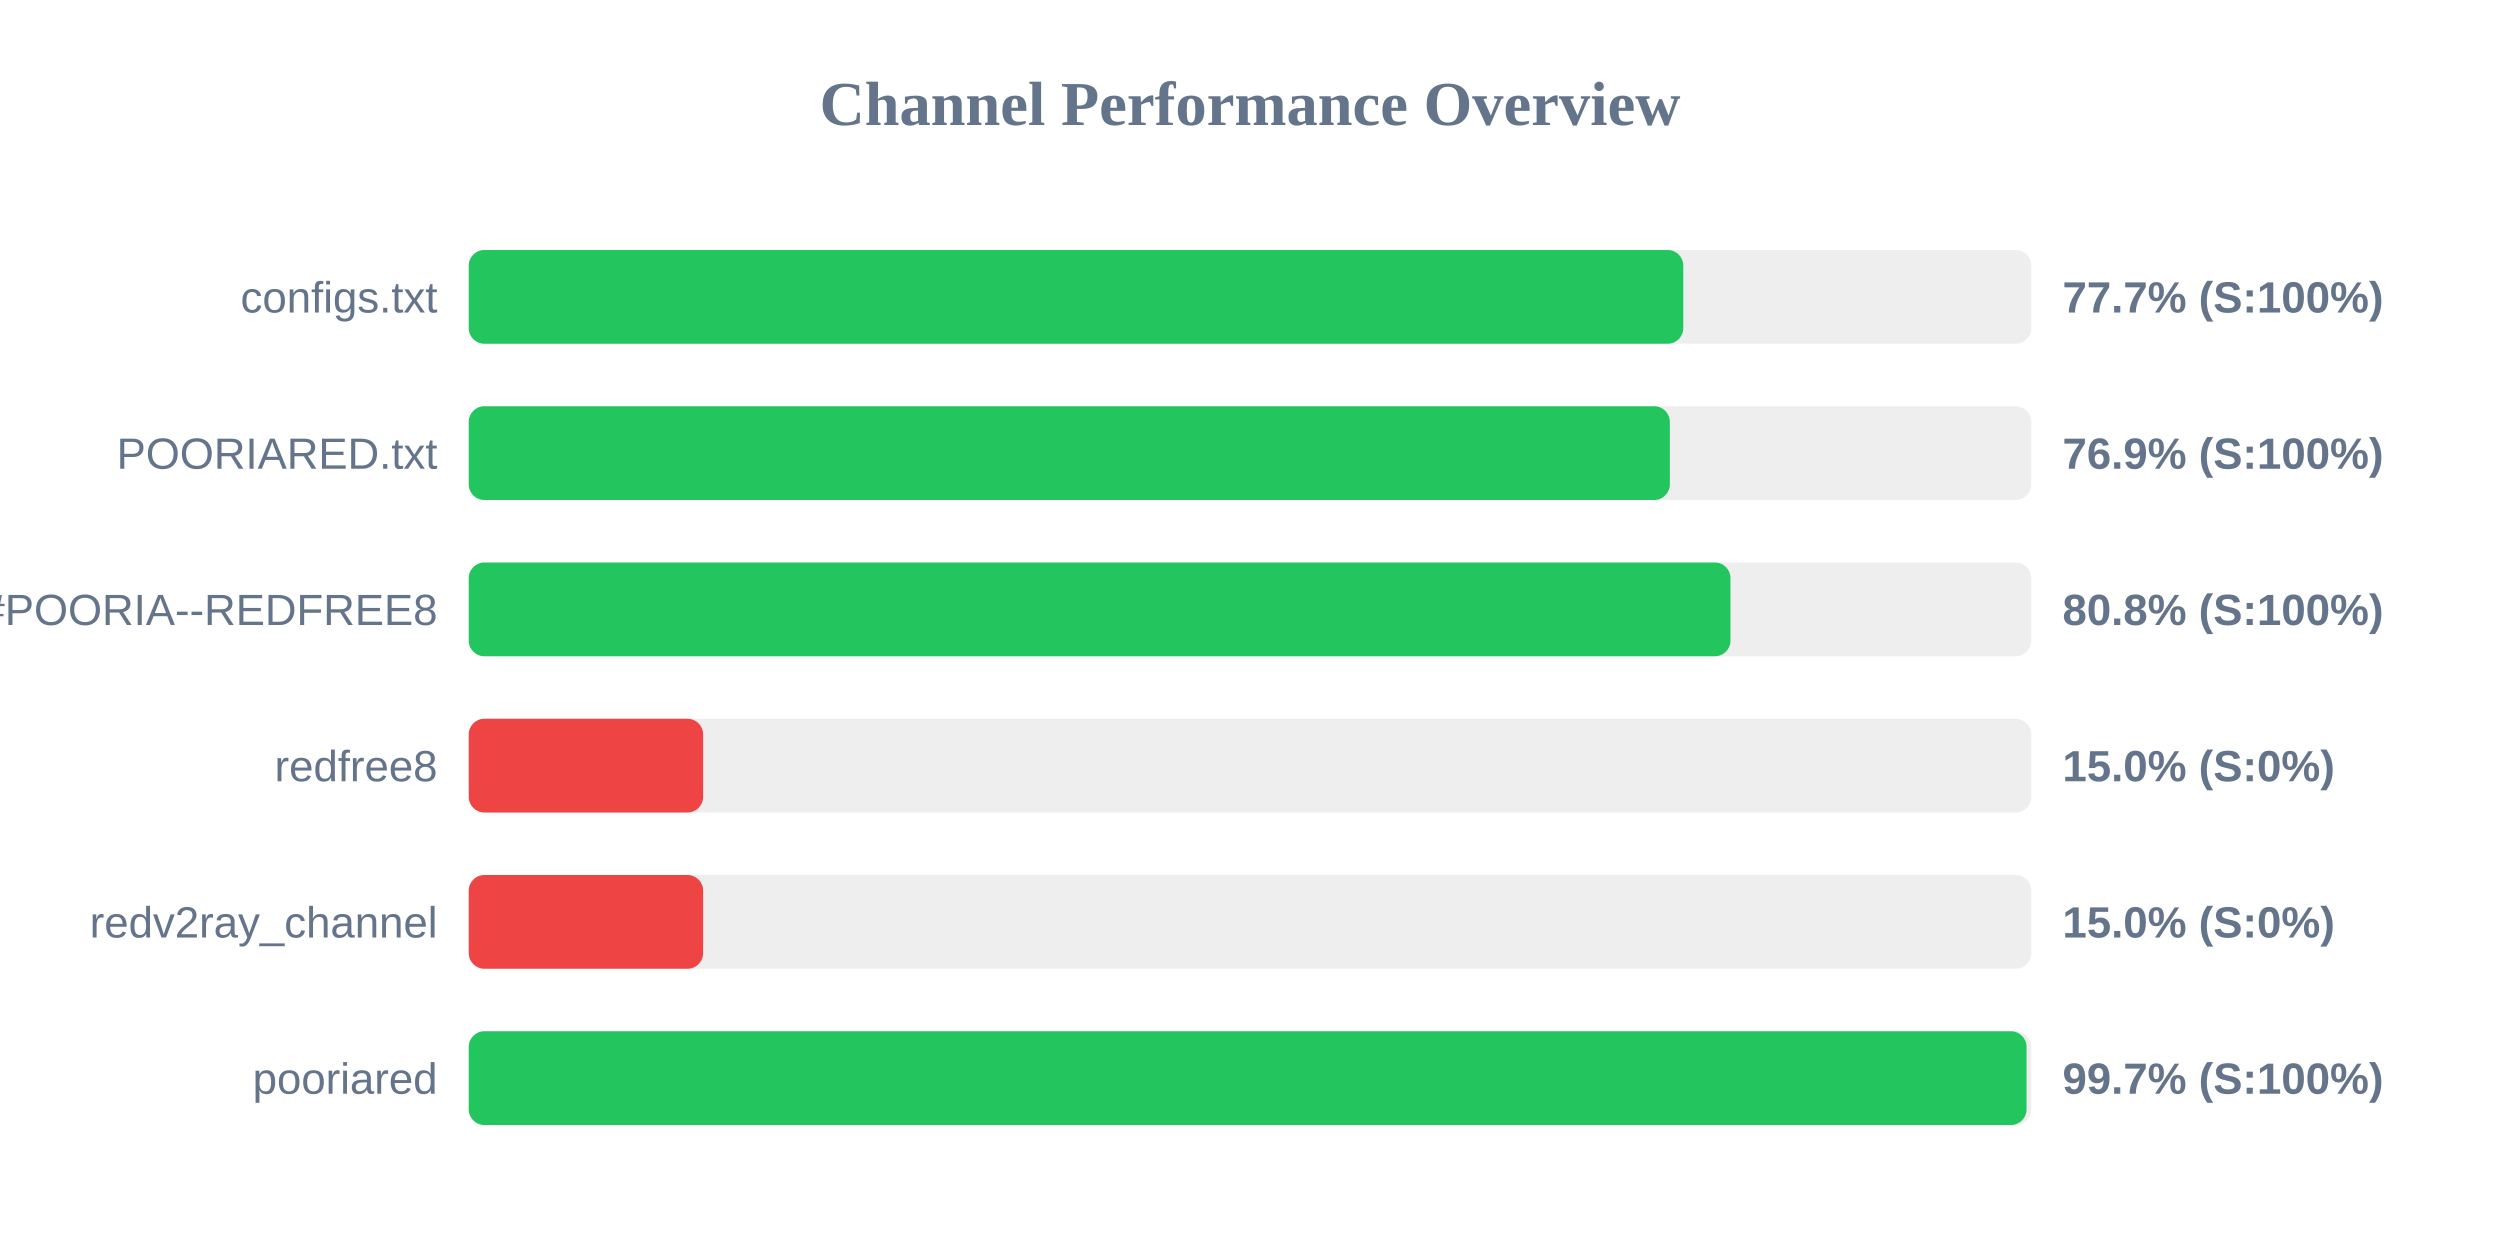
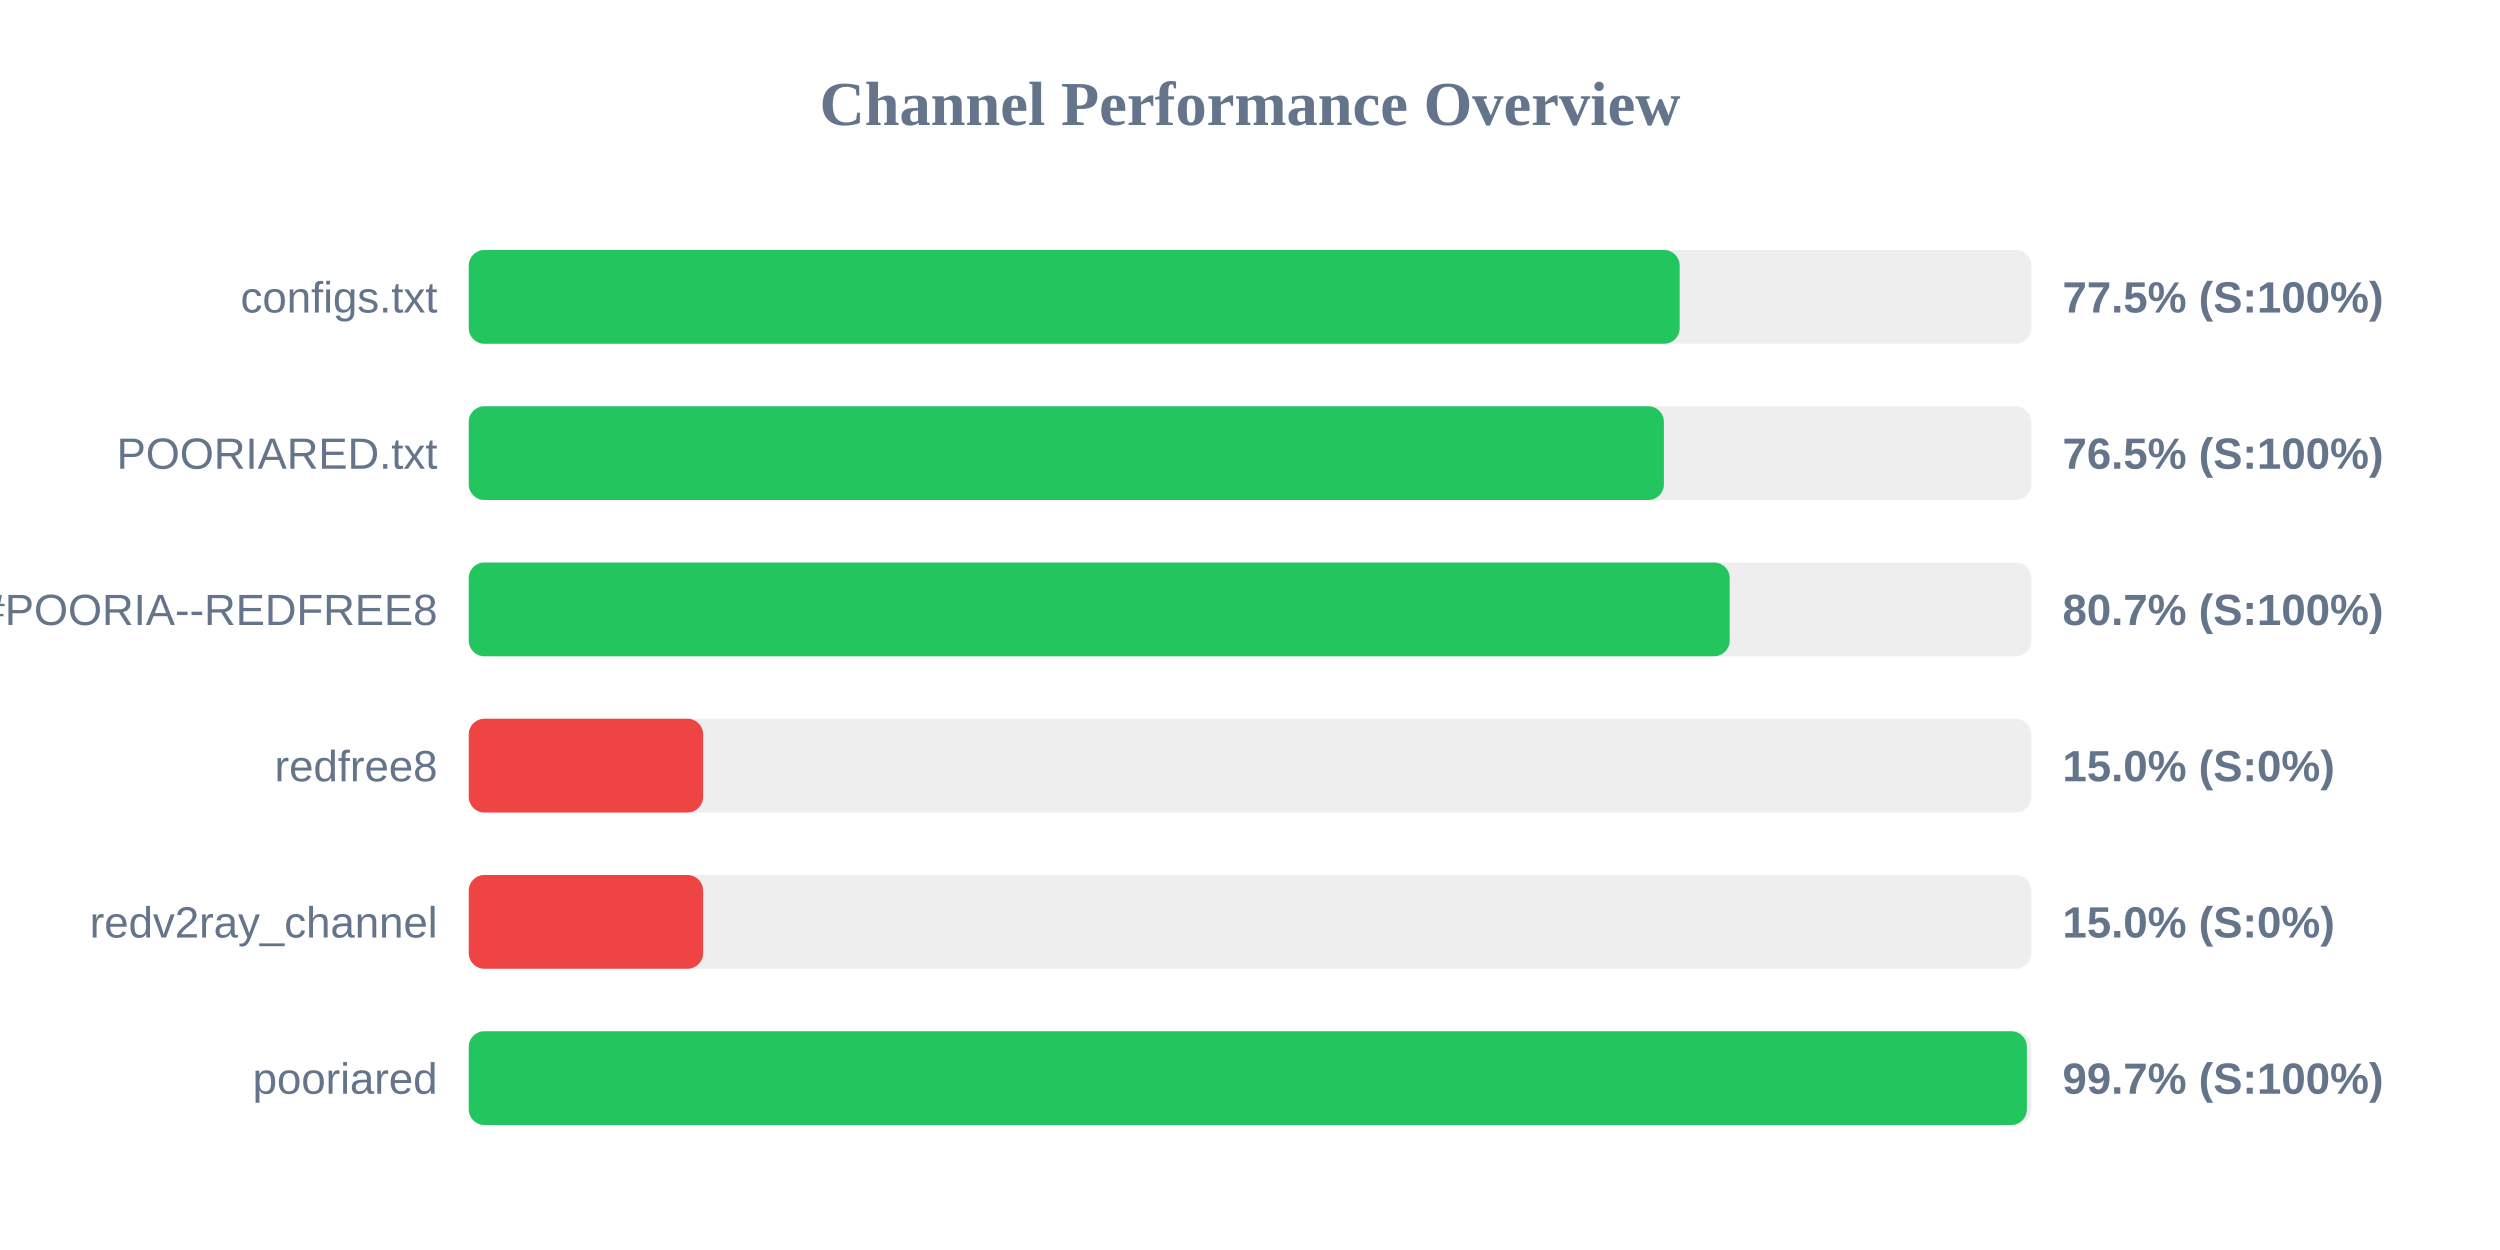
<svg xmlns="http://www.w3.org/2000/svg" width="800" height="400" version="1.1">
  <style>
        .row { font: 14px Arial; fill: #64748b; }
        .score { font: bold 14px Arial; fill: #64748b; }
    </style>
  <text x="400" y="40" text-anchor="middle" font-size="20px" font-weight="bold" fill="#64748b">Channel Performance Overview</text>
  <rect x="150" y="80" width="500" height="30" fill="#eee" rx="5" />
-   <rect x="150" y="80" width="388.65" height="30" fill="#22c55e" rx="5" />
+   <rect x="150" y="80" width="387.5" height="30" fill="#22c55e" rx="5" />
  <text x="140" y="100" text-anchor="end" class="row">configs.txt</text>
-   <text x="660" y="100" text-anchor="start" class="score">77.7% (S:100%)</text>
+   <text x="660" y="100" text-anchor="start" class="score">77.5% (S:100%)</text>
  <rect x="150" y="130" width="500" height="30" fill="#eee" rx="5" />
-   <rect x="150" y="130" width="384.35" height="30" fill="#22c55e" rx="5" />
+   <rect x="150" y="130" width="382.45" height="30" fill="#22c55e" rx="5" />
  <text x="140" y="150" text-anchor="end" class="row">POORIARED.txt</text>
-   <text x="660" y="150" text-anchor="start" class="score">76.9% (S:100%)</text>
+   <text x="660" y="150" text-anchor="start" class="score">76.5% (S:100%)</text>
  <rect x="150" y="180" width="500" height="30" fill="#eee" rx="5" />
-   <rect x="150" y="180" width="403.75" height="30" fill="#22c55e" rx="5" />
+   <rect x="150" y="180" width="403.5" height="30" fill="#22c55e" rx="5" />
  <text x="140" y="200" text-anchor="end" class="row">POORIA--REDFREE8.txt#POORIA--REDFREE8</text>
-   <text x="660" y="200" text-anchor="start" class="score">80.8% (S:100%)</text>
+   <text x="660" y="200" text-anchor="start" class="score">80.7% (S:100%)</text>
  <rect x="150" y="230" width="500" height="30" fill="#eee" rx="5" />
  <rect x="150" y="230" width="75.0" height="30" fill="#ef4444" rx="5" />
  <text x="140" y="250" text-anchor="end" class="row">redfree8</text>
  <text x="660" y="250" text-anchor="start" class="score">15.0% (S:0%)</text>
  <rect x="150" y="280" width="500" height="30" fill="#eee" rx="5" />
  <rect x="150" y="280" width="75.0" height="30" fill="#ef4444" rx="5" />
  <text x="140" y="300" text-anchor="end" class="row">redv2ray_channel</text>
  <text x="660" y="300" text-anchor="start" class="score">15.0% (S:0%)</text>
  <rect x="150" y="330" width="500" height="30" fill="#eee" rx="5" />
-   <rect x="150" y="330" width="498.5" height="30" fill="#22c55e" rx="5" />
+   <rect x="150" y="330" width="498.6" height="30" fill="#22c55e" rx="5" />
  <text x="140" y="350" text-anchor="end" class="row">pooriared</text>
  <text x="660" y="350" text-anchor="start" class="score">99.7% (S:100%)</text>
</svg>
